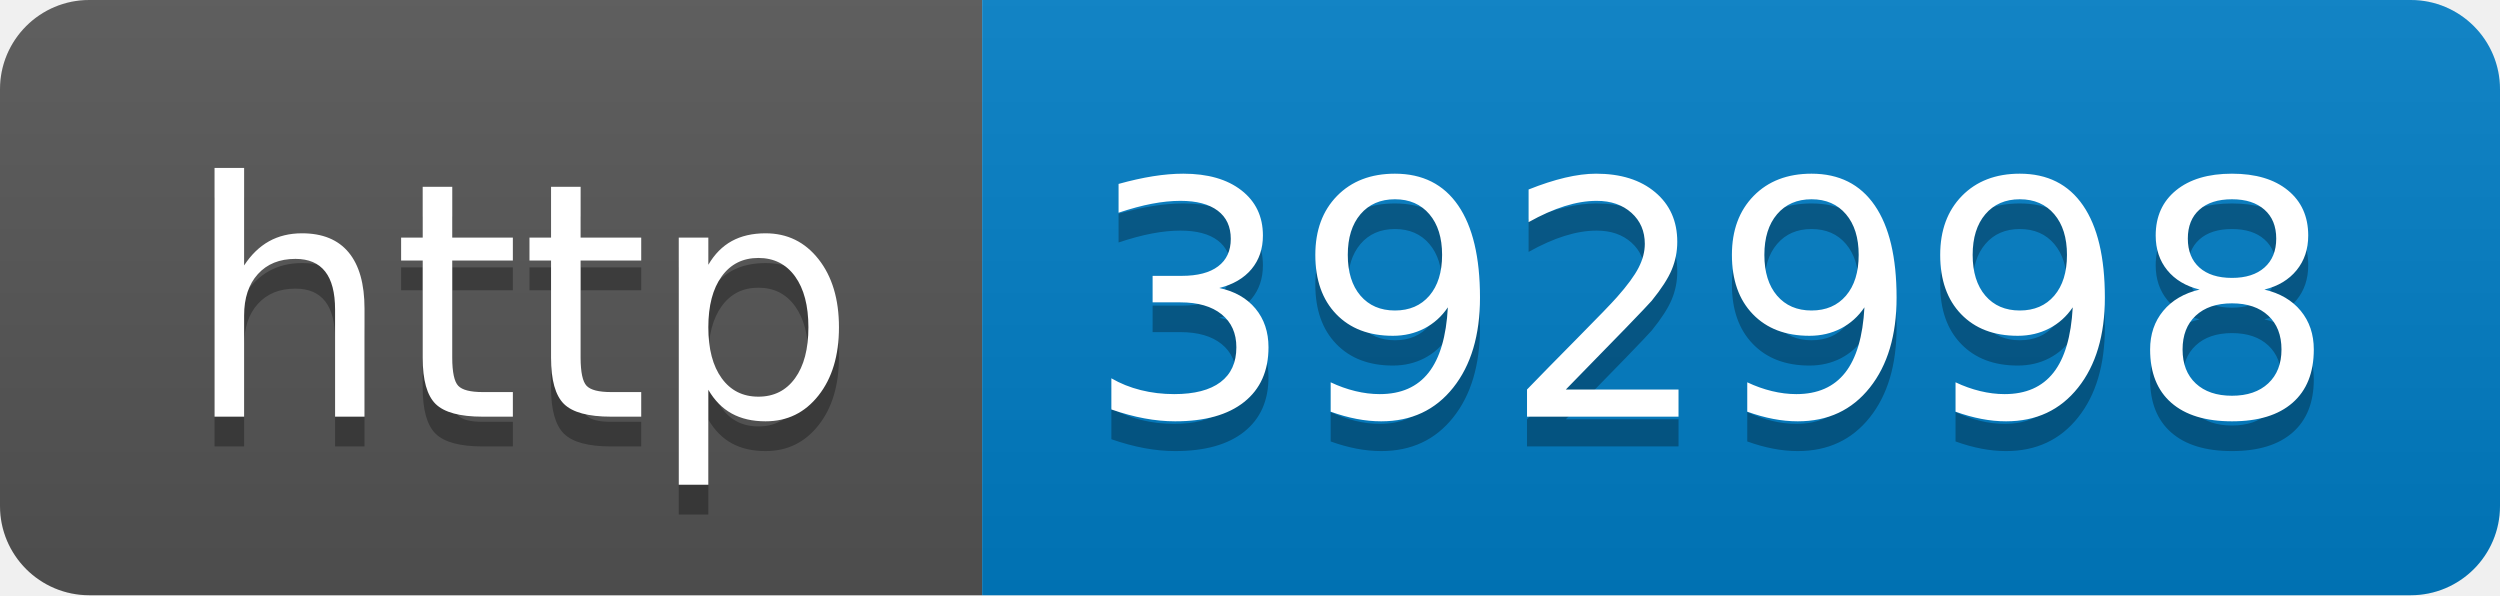
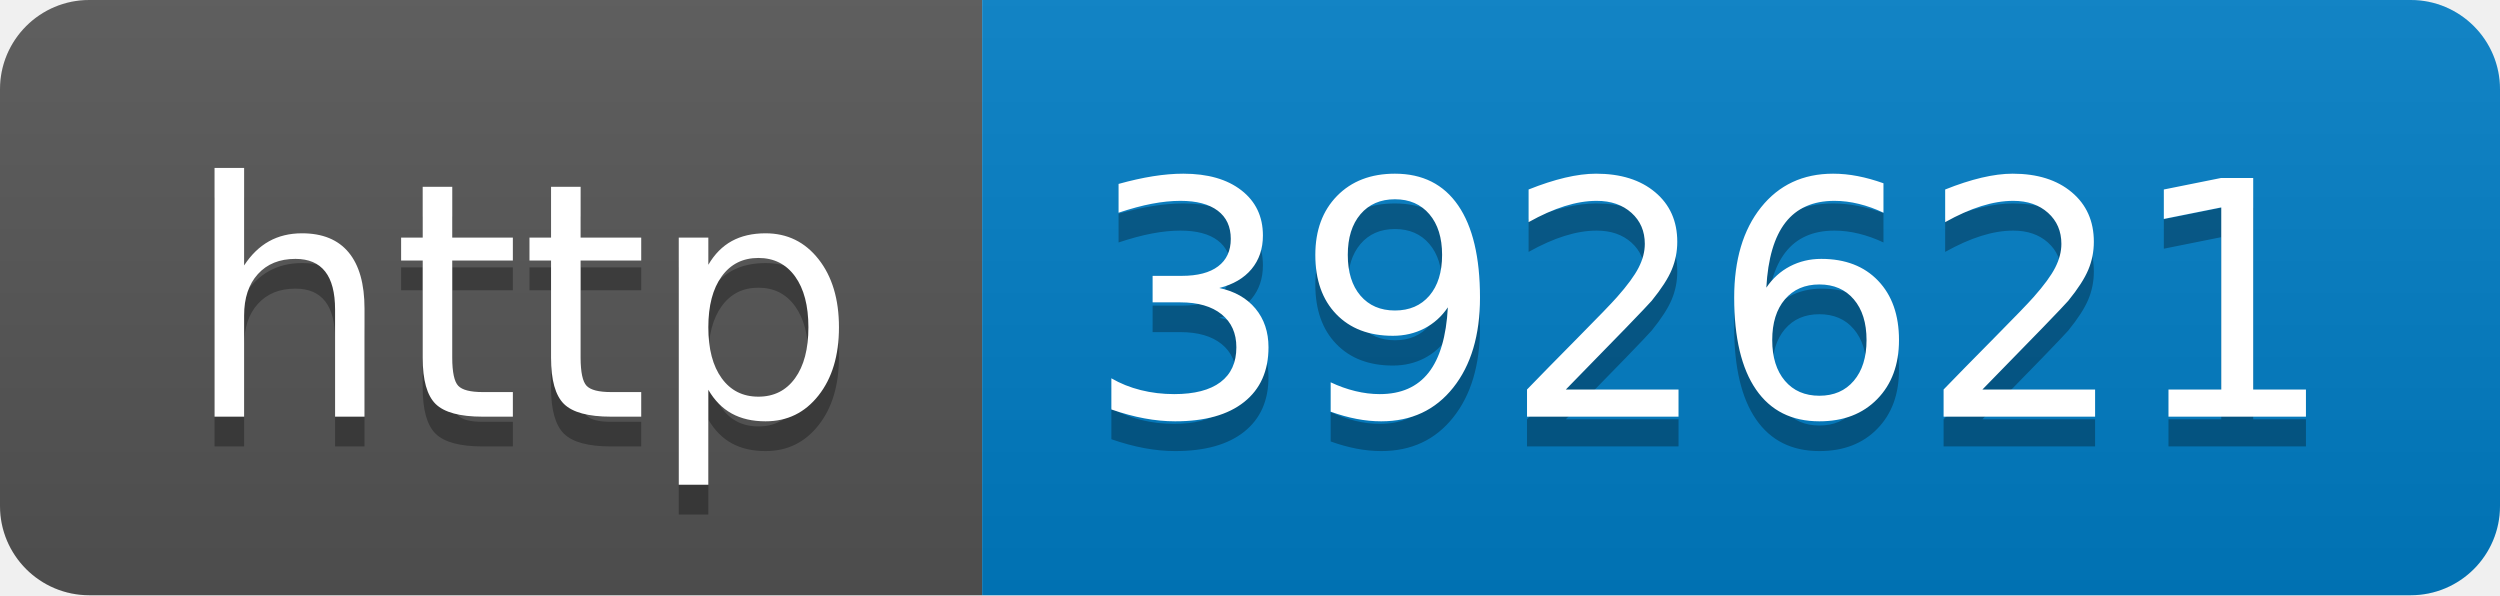
- <svg xmlns="http://www.w3.org/2000/svg" width="84" height="20" role="img" aria-label="http: 392998">
+ <svg xmlns="http://www.w3.org/2000/svg" width="84" height="20" role="img" aria-label="http: 392621">
  <linearGradient id="s" x2="0" y2="100%">
    <stop offset="0" stop-color="#bbb" stop-opacity=".1" />
    <stop offset="1" stop-opacity=".1" />
  </linearGradient>
  <clipPath id="r">
    <rect width="84" height="20" rx="3" fill="#fff" />
  </clipPath>
  <g clip-path="url(#r)">
    <rect width="33" height="20" fill="#555" />
    <rect x="33" width="51" height="20" fill="#007ec6" />
    <rect width="84" height="20" fill="url(#s)" />
  </g>
  <g fill="#fff" text-anchor="middle" font-family="Verdana,Geneva,DejaVu Sans,sans-serif" text-rendering="geometricPrecision" font-size="110">
    <text aria-hidden="true" x="175" y="150" fill="#010101" fill-opacity=".3" transform="scale(.1)" textLength="230">http</text>
    <text x="175" y="140" transform="scale(.1)" fill="#fff" textLength="230">http</text>
-     <text aria-hidden="true" x="575" y="150" fill="#010101" fill-opacity=".3" transform="scale(.1)" textLength="410">392998</text>
-     <text x="575" y="140" transform="scale(.1)" fill="#fff" textLength="410">392998</text>
+     <text aria-hidden="true" x="575" y="150" fill="#010101" fill-opacity=".3" transform="scale(.1)" textLength="410">392621</text>
+     <text x="575" y="140" transform="scale(.1)" fill="#fff" textLength="410">392621</text>
  </g>
</svg>
